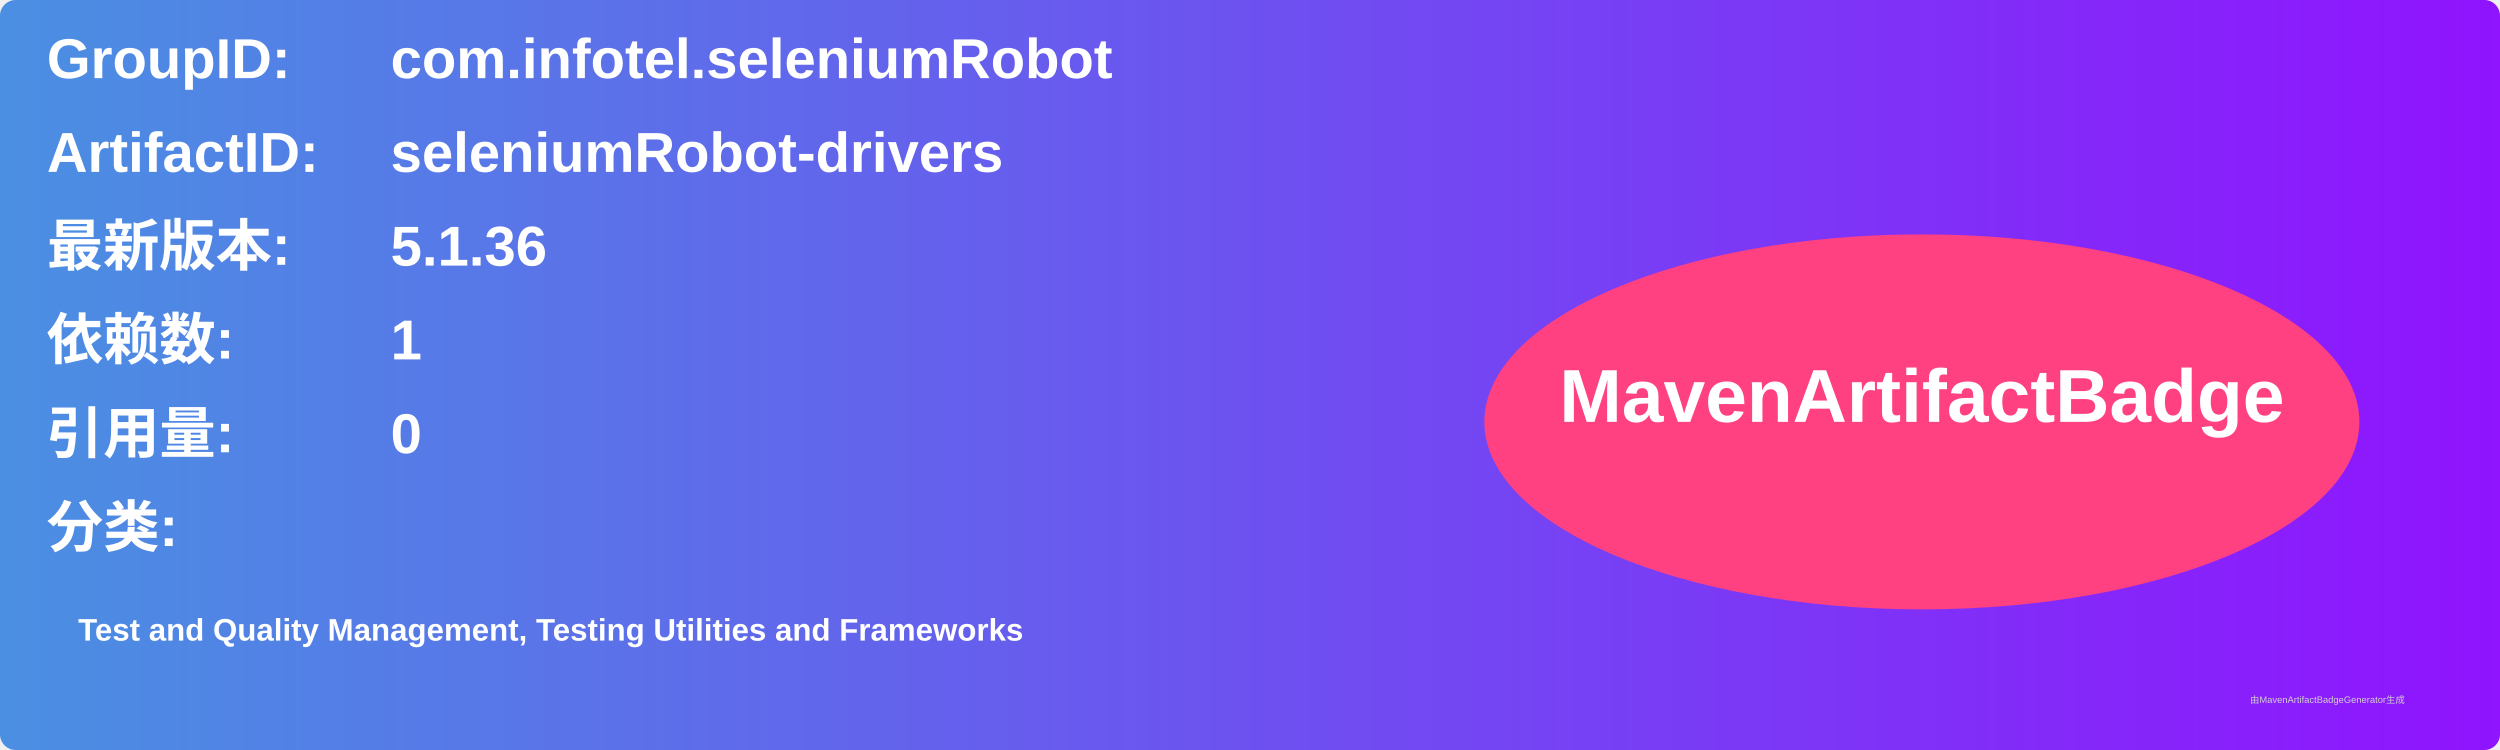
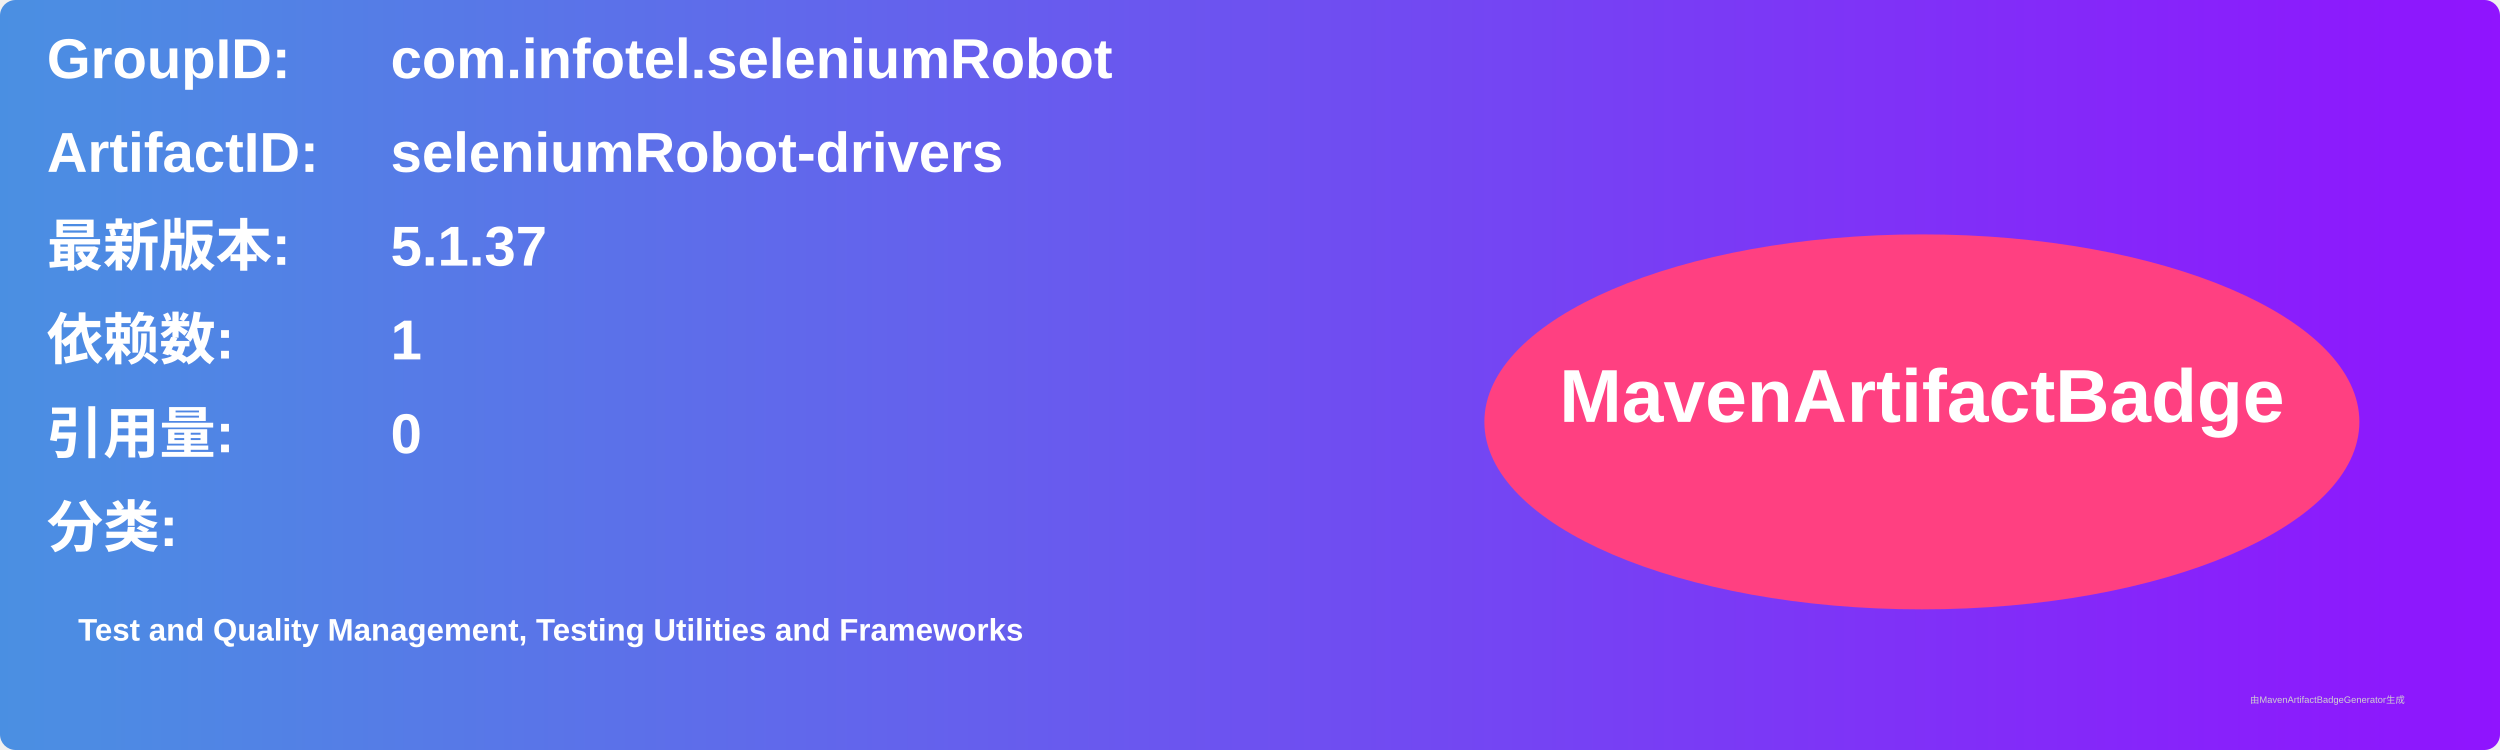
<svg xmlns="http://www.w3.org/2000/svg" width="800" height="240" viewBox="0 0 800 240">
  <linearGradient id="grad" x1="0%" y1="0%" x2="100%" y2="0%">
    <stop offset="0%" stop-color="#4a90e2" />
    <stop offset="100%" stop-color="#9013fe" />
  </linearGradient>
  <rect width="100%" height="100%" rx="5" ry="5" fill="url(#grad)" />
  <g transform="translate(15, 15)">
    <text x="0" y="10" font-family="Arial" font-size="18" fill="white" font-weight="bold" width="260">GroupID:</text>
    <text x="110" y="10" font-family="Arial" font-size="18" fill="white" font-weight="bold" width="460">com.infotel.seleniumRobot</text>
    <text x="0" y="40" font-family="Arial" font-size="18" fill="white" font-weight="bold" width="260">ArtifactID:</text>
    <text x="110" y="40" font-family="Arial" font-size="18" fill="white" font-weight="bold" width="460">seleniumRobot-drivers</text>
    <text x="0" y="70" font-family="Arial" font-size="18" fill="white" font-weight="bold">最新版本:</text>
    <text x="110" y="70" font-family="Arial" font-size="18" fill="white" font-weight="bold">
-       <tspan font-weight="bold">5.1.36</tspan>
+       <tspan font-weight="bold">5.1.37</tspan>
    </text>
    <text x="0" y="100" font-family="Arial" font-size="18" fill="white" font-weight="bold">依赖数: </text>
    <text x="110" y="100" font-family="Arial" font-size="18" fill="white">
      <tspan font-weight="bold">1</tspan>
    </text>
    <text x="0" y="130" font-family="Arial" font-size="18" fill="white" font-weight="bold">引用量: </text>
    <text x="110" y="130" font-family="Arial" font-size="18" fill="white">
      <tspan font-weight="bold">0</tspan>
    </text>
    <text x="0" y="160" font-family="Arial" font-size="18" fill="white" font-weight="bold">分类:</text>
    <text x="10" y="190" font-family="Arial" font-size="10" fill="white">
      <tspan font-weight="bold">Test and Quality Management, Testing Utilities and Frameworks</tspan>
    </text>
    <ellipse cx="600" cy="120" rx="140" ry="60" fill="#ff4081" />
    <text x="600" y="120" text-anchor="middle" font-family="Arial" font-size="24" fill="white" font-weight="bold">MavenArtifactBadge</text>
  </g>
  <text x="720" y="225" font-family="Arial" font-size="3" fill="#d0d0d0">由MavenArtifactBadgeGenerator生成</text>
</svg>
